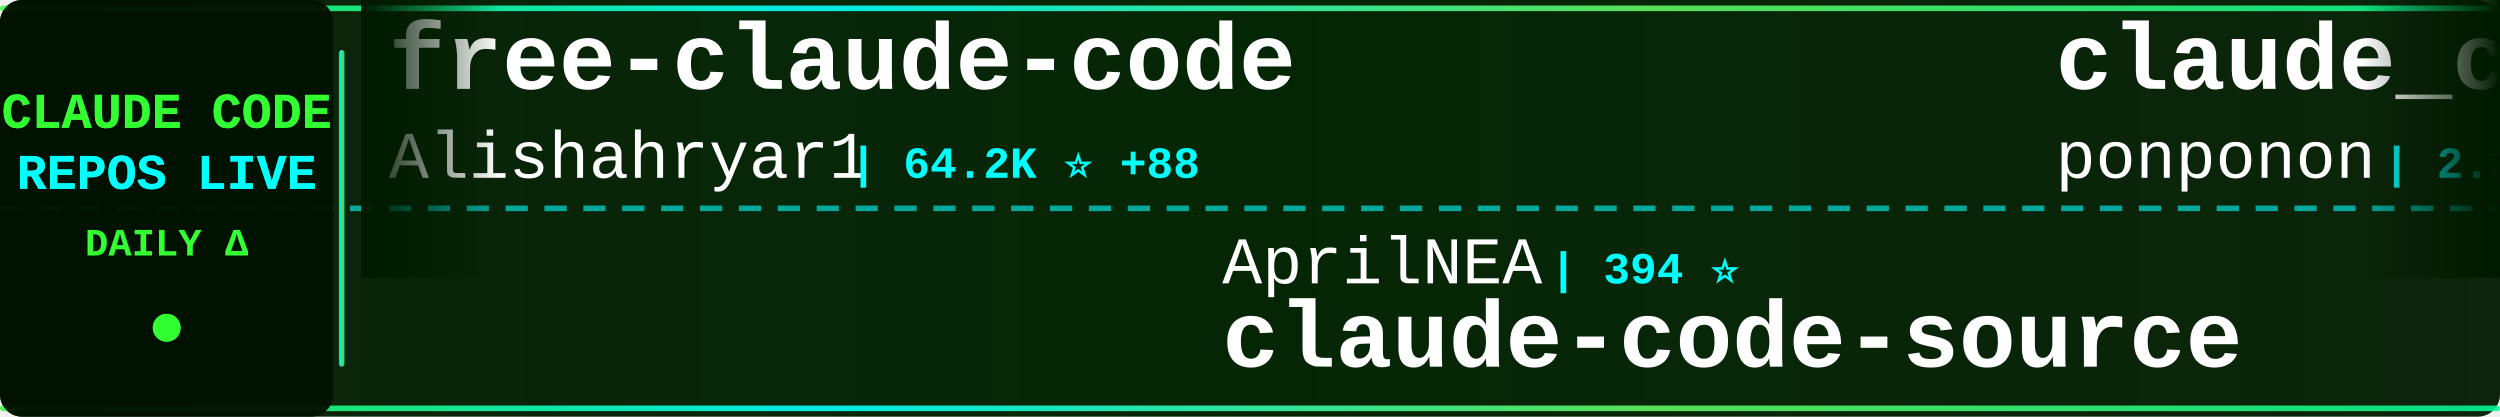
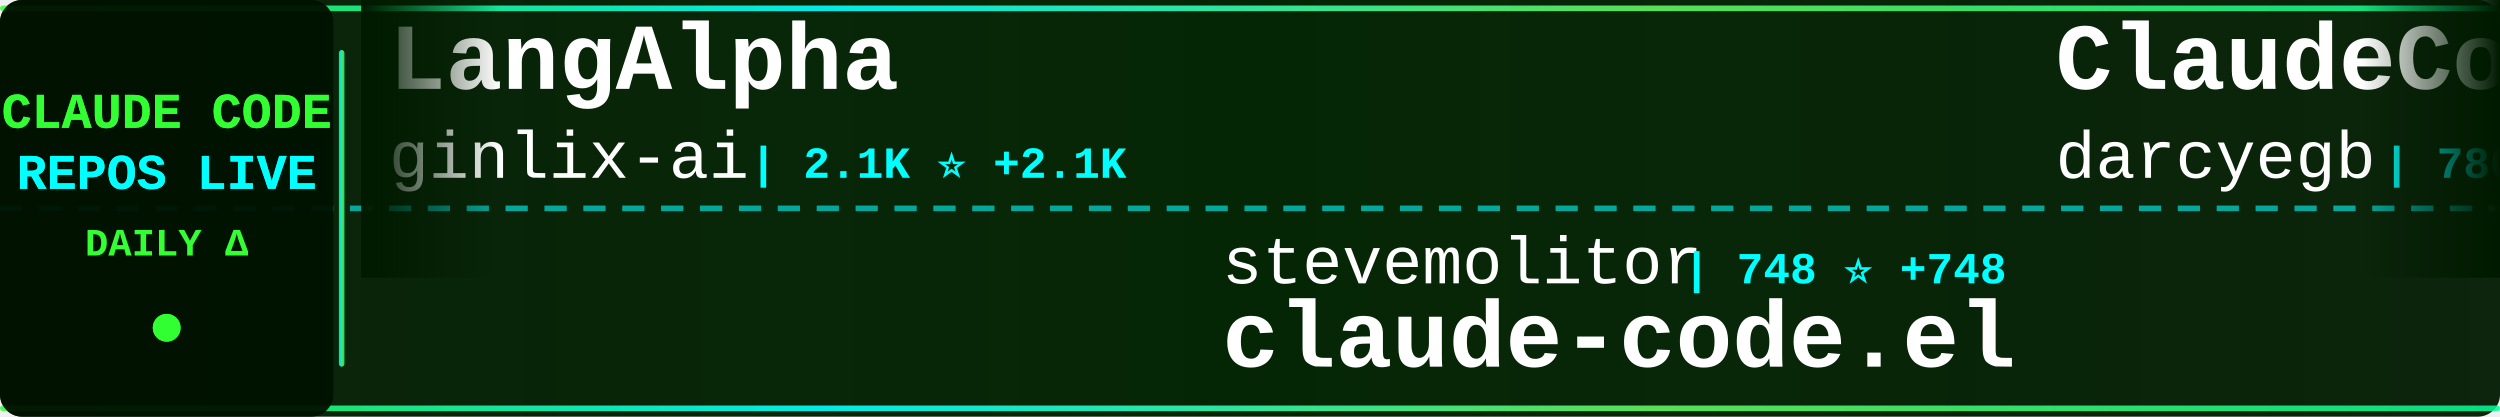
<svg xmlns="http://www.w3.org/2000/svg" width="900" height="150">
  <defs>
    <linearGradient id="tickerBg" x1="0%" y1="0%" x2="100%" y2="0%">
      <stop offset="0%" style="stop-color:#001a00;stop-opacity:0.95" />
      <stop offset="50%" style="stop-color:#002200;stop-opacity:0.98" />
      <stop offset="100%" style="stop-color:#001a00;stop-opacity:0.95" />
    </linearGradient>
    <linearGradient id="borderGrad" x1="0%" y1="0%" x2="100%" y2="0%">
      <stop offset="0%" style="stop-color:#33ff33;stop-opacity:0.85">
        <animate attributeName="stop-opacity" values="0.85;1;0.85" dur="2s" repeatCount="indefinite" />
      </stop>
      <stop offset="33%" style="stop-color:#00ffff;stop-opacity:0.9">
        <animate attributeName="stop-opacity" values="0.9;1;0.9" dur="2.2s" repeatCount="indefinite" />
      </stop>
      <stop offset="66%" style="stop-color:#66ff66;stop-opacity:0.85">
        <animate attributeName="stop-opacity" values="0.85;1;0.85" dur="1.8s" repeatCount="indefinite" />
      </stop>
      <stop offset="100%" style="stop-color:#00ff99;stop-opacity:0.85">
        <animate attributeName="stop-opacity" values="0.85;1;0.85" dur="2s" repeatCount="indefinite" />
      </stop>
    </linearGradient>
    <filter id="textGlow">
      <feGaussianBlur stdDeviation="0.1" result="coloredBlur" />
      <feMerge>
        <feMergeNode in="coloredBlur" />
        <feMergeNode in="SourceGraphic" />
      </feMerge>
    </filter>
    <filter id="metricGlow">
      <feGaussianBlur stdDeviation="0.2" result="coloredBlur" />
      <feMerge>
        <feMergeNode in="coloredBlur" />
        <feMergeNode in="SourceGraphic" />
      </feMerge>
    </filter>
    <linearGradient id="leftFade" x1="0%" y1="0%" x2="100%" y2="0%">
      <stop offset="0%" style="stop-color:#001a00;stop-opacity:1" />
      <stop offset="100%" style="stop-color:#001a00;stop-opacity:0" />
    </linearGradient>
    <linearGradient id="rightFade" x1="0%" y1="0%" x2="100%" y2="0%">
      <stop offset="0%" style="stop-color:#001a00;stop-opacity:0" />
      <stop offset="100%" style="stop-color:#001a00;stop-opacity:1" />
    </linearGradient>
  </defs>
  <rect width="900" height="150" fill="url(#tickerBg)" rx="8" />
  <rect x="0" y="2" width="900" height="2" fill="url(#borderGrad)" rx="1" />
  <rect x="0" y="146" width="900" height="2" fill="url(#borderGrad)" rx="1" />
  <line x1="0" y1="75" x2="900" y2="75" stroke="#00ffff" stroke-width="2" stroke-dasharray="8 6" opacity="0.6" />
  <rect x="0" y="0" width="120" height="150" fill="#001100" opacity="0.95" rx="8" />
  <text x="60" y="46" font-family="'Courier New', monospace" font-size="18" font-weight="bold" fill="#33ff33" text-anchor="middle" filter="url(#textGlow)">
    CLAUDE CODE
  </text>
  <text x="60" y="68" font-family="'Courier New', monospace" font-size="18" font-weight="bold" fill="#00ffff" text-anchor="middle" filter="url(#textGlow)">
    REPOS LIVE
  </text>
  <text x="60" y="92" font-family="'Courier New', monospace" font-size="14" font-weight="bold" fill="#33ff33" text-anchor="middle">
    DAILY Δ
  </text>
  <circle cx="60" cy="118" r="5" fill="#33ff33" filter="url(#metricGlow)">
    <animate attributeName="r" values="4;6;4" dur="1.5s" repeatCount="indefinite" />
    <animate attributeName="opacity" values="0.6;1;0.6" dur="1.5s" repeatCount="indefinite" />
  </circle>
  <rect x="122" y="18" width="2" height="114" fill="url(#borderGrad)" rx="1" />
  <clipPath id="tickerClip">
    <rect x="130" y="0" width="770" height="150" />
  </clipPath>
  <g clip-path="url(#tickerClip)">
    <g id="tickerItems">
      <animateTransform attributeName="transform" attributeType="XML" type="translate" from="0 0" to="-3000 0" dur="54s" repeatCount="indefinite" />
      <g transform="translate(0, 0)">
-         <text x="140" y="32" font-family="'Courier New', monospace" font-size="34" font-weight="bold" fill="#ffffff">free-claude-code</text>
-         <text x="140" y="64" font-family="'Courier New', monospace" font-size="24" font-weight="normal" fill="#ffffff" opacity="1.0">Alishahryar1</text>
-         <text x="306" y="64" font-family="'Courier New', monospace" font-size="16" font-weight="bold" fill="#00ffff"> | 64.2K ⭐ +88</text>
+         <text x="140" y="32" font-family="'Courier New', monospace" font-size="34" font-weight="bold" fill="#ffffff">LangAlpha</text>
+         <text x="140" y="64" font-family="'Courier New', monospace" font-size="24" font-weight="normal" fill="#ffffff" opacity="1.0">ginlix-ai</text>
+         <text x="270" y="64" font-family="'Courier New', monospace" font-size="16" font-weight="bold" fill="#00ffff"> | 2.1K ⭐ +2.1K</text>
      </g>
      <g transform="translate(300, 0)">
-         <text x="140" y="102" font-family="'Courier New', monospace" font-size="24" font-weight="normal" fill="#ffffff" opacity="1.0">AprilNEA</text>
-         <text x="258" y="102" font-family="'Courier New', monospace" font-size="16" font-weight="bold" fill="#00ffff"> | 394 ⭐</text>
-         <text x="140" y="132" font-family="'Courier New', monospace" font-size="34" font-weight="bold" fill="#ffffff">claude-code-source</text>
+         <text x="140" y="102" font-family="'Courier New', monospace" font-size="24" font-weight="normal" fill="#ffffff" opacity="1.0">stevemolitor</text>
+         <text x="306" y="102" font-family="'Courier New', monospace" font-size="16" font-weight="bold" fill="#00ffff"> | 748 ⭐ +748</text>
+         <text x="140" y="132" font-family="'Courier New', monospace" font-size="34" font-weight="bold" fill="#ffffff">claude-code.el</text>
      </g>
      <g transform="translate(600, 0)">
-         <text x="140" y="32" font-family="'Courier New', monospace" font-size="34" font-weight="bold" fill="#ffffff">claude_code_src</text>
-         <text x="140" y="64" font-family="'Courier New', monospace" font-size="24" font-weight="normal" fill="#ffffff" opacity="1.0">ponponon</text>
-         <text x="258" y="64" font-family="'Courier New', monospace" font-size="16" font-weight="bold" fill="#00ffff"> | 2.3K ⭐</text>
+         <text x="140" y="32" font-family="'Courier New', monospace" font-size="34" font-weight="bold" fill="#ffffff">ClaudeCodeAgents</text>
+         <text x="140" y="64" font-family="'Courier New', monospace" font-size="24" font-weight="normal" fill="#ffffff" opacity="1.0">darcyegb</text>
+         <text x="258" y="64" font-family="'Courier New', monospace" font-size="16" font-weight="bold" fill="#00ffff"> | 780 ⭐</text>
      </g>
      <g transform="translate(900, 0)">
-         <text x="140" y="102" font-family="'Courier New', monospace" font-size="24" font-weight="normal" fill="#ffffff" opacity="1.0">shareAI-lab</text>
-         <text x="294" y="102" font-family="'Courier New', monospace" font-size="16" font-weight="bold" fill="#00ffff"> | 79.4K ⭐ +10</text>
-         <text x="140" y="132" font-family="'Courier New', monospace" font-size="34" font-weight="bold" fill="#ffffff">learn-claude-code</text>
+         <text x="140" y="102" font-family="'Courier New', monospace" font-size="24" font-weight="normal" fill="#ffffff" opacity="1.0">Yuyz0112</text>
+         <text x="258" y="102" font-family="'Courier New', monospace" font-size="16" font-weight="bold" fill="#00ffff"> | 2.4K ⭐</text>
+         <text x="140" y="132" font-family="'Courier New', monospace" font-size="34" font-weight="bold" fill="#ffffff">claude-code-reverse</text>
      </g>
      <g transform="translate(1200, 0)">
-         <text x="140" y="32" font-family="'Courier New', monospace" font-size="34" font-weight="bold" fill="#ffffff">claude-code-sourcemap</text>
-         <text x="140" y="64" font-family="'Courier New', monospace" font-size="24" font-weight="normal" fill="#ffffff" opacity="1.0">ChinaSiro</text>
-         <text x="270" y="64" font-family="'Courier New', monospace" font-size="16" font-weight="bold" fill="#00ffff"> | 9.7K ⭐</text>
+         <text x="140" y="32" font-family="'Courier New', monospace" font-size="34" font-weight="bold" fill="#ffffff">claude-code-source</text>
+         <text x="140" y="64" font-family="'Courier New', monospace" font-size="24" font-weight="normal" fill="#ffffff" opacity="1.0">AprilNEA</text>
+         <text x="258" y="64" font-family="'Courier New', monospace" font-size="16" font-weight="bold" fill="#00ffff"> | 394 ⭐</text>
      </g>
      <g transform="translate(1500, 0)">
-         <text x="140" y="102" font-family="'Courier New', monospace" font-size="24" font-weight="normal" fill="#ffffff" opacity="1.0">centminmod</text>
-         <text x="282" y="102" font-family="'Courier New', monospace" font-size="16" font-weight="bold" fill="#00ffff"> | 2.7K ⭐ +5</text>
-         <text x="140" y="132" font-family="'Courier New', monospace" font-size="34" font-weight="bold" fill="#ffffff">my-claude-code-setup</text>
+         <text x="140" y="102" font-family="'Courier New', monospace" font-size="24" font-weight="normal" fill="#ffffff" opacity="1.0">Exhen</text>
+         <text x="222" y="102" font-family="'Courier New', monospace" font-size="16" font-weight="bold" fill="#00ffff"> | 226 ⭐ +226</text>
+         <text x="140" y="132" font-family="'Courier New', monospace" font-size="34" font-weight="bold" fill="#ffffff">claude-code-2.1.88</text>
      </g>
      <g transform="translate(1800, 0)">
-         <text x="140" y="32" font-family="'Courier New', monospace" font-size="34" font-weight="bold" fill="#ffffff">claude-code-local</text>
-         <text x="140" y="64" font-family="'Courier New', monospace" font-size="24" font-weight="normal" fill="#ffffff" opacity="1.0">nicedreamzapp</text>
-         <text x="318" y="64" font-family="'Courier New', monospace" font-size="16" font-weight="bold" fill="#00ffff"> | 3.4K ⭐</text>
+         <text x="140" y="32" font-family="'Courier New', monospace" font-size="34" font-weight="bold" fill="#ffffff">open-claude-code</text>
+         <text x="140" y="64" font-family="'Courier New', monospace" font-size="24" font-weight="normal" fill="#ffffff" opacity="1.0">xtherk</text>
+         <text x="234" y="64" font-family="'Courier New', monospace" font-size="16" font-weight="bold" fill="#00ffff"> | 206 ⭐ +206</text>
      </g>
      <g transform="translate(2100, 0)">
-         <text x="140" y="102" font-family="'Courier New', monospace" font-size="24" font-weight="normal" fill="#ffffff" opacity="1.0">liuup</text>
-         <text x="222" y="102" font-family="'Courier New', monospace" font-size="16" font-weight="bold" fill="#00ffff"> | 4.0K ⭐ +1</text>
-         <text x="140" y="132" font-family="'Courier New', monospace" font-size="34" font-weight="bold" fill="#ffffff">claude-code-analysis</text>
+         <text x="140" y="102" font-family="'Courier New', monospace" font-size="24" font-weight="normal" fill="#ffffff" opacity="1.0">steipete</text>
+         <text x="258" y="102" font-family="'Courier New', monospace" font-size="16" font-weight="bold" fill="#00ffff"> | 1.3K ⭐</text>
+         <text x="140" y="132" font-family="'Courier New', monospace" font-size="34" font-weight="bold" fill="#ffffff">claude-code-mcp</text>
      </g>
      <g transform="translate(2400, 0)">
-         <text x="140" y="32" font-family="'Courier New', monospace" font-size="34" font-weight="bold" fill="#ffffff">claude-code-rev</text>
-         <text x="140" y="64" font-family="'Courier New', monospace" font-size="24" font-weight="normal" fill="#ffffff" opacity="1.0">oboard</text>
-         <text x="234" y="64" font-family="'Courier New', monospace" font-size="16" font-weight="bold" fill="#00ffff"> | 3.3K ⭐ -1</text>
+         <text x="140" y="32" font-family="'Courier New', monospace" font-size="34" font-weight="bold" fill="#ffffff">claude-code-config</text>
+         <text x="140" y="64" font-family="'Courier New', monospace" font-size="24" font-weight="normal" fill="#ffffff" opacity="1.0">trailofbits</text>
+         <text x="294" y="64" font-family="'Courier New', monospace" font-size="16" font-weight="bold" fill="#00ffff"> | 2.1K ⭐ +2.1K</text>
      </g>
      <g transform="translate(2700, 0)">
-         <text x="140" y="102" font-family="'Courier New', monospace" font-size="24" font-weight="normal" fill="#ffffff" opacity="1.0">Donchitos</text>
-         <text x="270" y="102" font-family="'Courier New', monospace" font-size="16" font-weight="bold" fill="#00ffff"> | 27.8K ⭐ +27</text>
-         <text x="140" y="132" font-family="'Courier New', monospace" font-size="34" font-weight="bold" fill="#ffffff">Claude-Code-Game-Studios</text>
+         <text x="140" y="102" font-family="'Courier New', monospace" font-size="24" font-weight="normal" fill="#ffffff" opacity="1.0">zstmfhy</text>
+         <text x="246" y="102" font-family="'Courier New', monospace" font-size="16" font-weight="bold" fill="#00ffff"> | 188 ⭐</text>
+         <text x="140" y="132" font-family="'Courier New', monospace" font-size="34" font-weight="bold" fill="#ffffff">Claude-code</text>
      </g>
      <g transform="translate(3000, 0)">
-         <text x="140" y="32" font-family="'Courier New', monospace" font-size="34" font-weight="bold" fill="#ffffff">free-claude-code</text>
-         <text x="140" y="64" font-family="'Courier New', monospace" font-size="24" font-weight="normal" fill="#ffffff" opacity="1.0">Alishahryar1</text>
-         <text x="306" y="64" font-family="'Courier New', monospace" font-size="16" font-weight="bold" fill="#00ffff"> | 64.2K ⭐ +88</text>
+         <text x="140" y="32" font-family="'Courier New', monospace" font-size="34" font-weight="bold" fill="#ffffff">LangAlpha</text>
+         <text x="140" y="64" font-family="'Courier New', monospace" font-size="24" font-weight="normal" fill="#ffffff" opacity="1.0">ginlix-ai</text>
+         <text x="270" y="64" font-family="'Courier New', monospace" font-size="16" font-weight="bold" fill="#00ffff"> | 2.1K ⭐ +2.1K</text>
      </g>
      <g transform="translate(3300, 0)">
-         <text x="140" y="102" font-family="'Courier New', monospace" font-size="24" font-weight="normal" fill="#ffffff" opacity="1.0">AprilNEA</text>
-         <text x="258" y="102" font-family="'Courier New', monospace" font-size="16" font-weight="bold" fill="#00ffff"> | 394 ⭐</text>
-         <text x="140" y="132" font-family="'Courier New', monospace" font-size="34" font-weight="bold" fill="#ffffff">claude-code-source</text>
+         <text x="140" y="102" font-family="'Courier New', monospace" font-size="24" font-weight="normal" fill="#ffffff" opacity="1.0">stevemolitor</text>
+         <text x="306" y="102" font-family="'Courier New', monospace" font-size="16" font-weight="bold" fill="#00ffff"> | 748 ⭐ +748</text>
+         <text x="140" y="132" font-family="'Courier New', monospace" font-size="34" font-weight="bold" fill="#ffffff">claude-code.el</text>
      </g>
      <g transform="translate(3600, 0)">
-         <text x="140" y="32" font-family="'Courier New', monospace" font-size="34" font-weight="bold" fill="#ffffff">claude_code_src</text>
-         <text x="140" y="64" font-family="'Courier New', monospace" font-size="24" font-weight="normal" fill="#ffffff" opacity="1.0">ponponon</text>
-         <text x="258" y="64" font-family="'Courier New', monospace" font-size="16" font-weight="bold" fill="#00ffff"> | 2.3K ⭐</text>
+         <text x="140" y="32" font-family="'Courier New', monospace" font-size="34" font-weight="bold" fill="#ffffff">ClaudeCodeAgents</text>
+         <text x="140" y="64" font-family="'Courier New', monospace" font-size="24" font-weight="normal" fill="#ffffff" opacity="1.0">darcyegb</text>
+         <text x="258" y="64" font-family="'Courier New', monospace" font-size="16" font-weight="bold" fill="#00ffff"> | 780 ⭐</text>
      </g>
      <g transform="translate(3900, 0)">
-         <text x="140" y="102" font-family="'Courier New', monospace" font-size="24" font-weight="normal" fill="#ffffff" opacity="1.0">shareAI-lab</text>
-         <text x="294" y="102" font-family="'Courier New', monospace" font-size="16" font-weight="bold" fill="#00ffff"> | 79.4K ⭐ +10</text>
-         <text x="140" y="132" font-family="'Courier New', monospace" font-size="34" font-weight="bold" fill="#ffffff">learn-claude-code</text>
+         <text x="140" y="102" font-family="'Courier New', monospace" font-size="24" font-weight="normal" fill="#ffffff" opacity="1.0">Yuyz0112</text>
+         <text x="258" y="102" font-family="'Courier New', monospace" font-size="16" font-weight="bold" fill="#00ffff"> | 2.4K ⭐</text>
+         <text x="140" y="132" font-family="'Courier New', monospace" font-size="34" font-weight="bold" fill="#ffffff">claude-code-reverse</text>
      </g>
    </g>
  </g>
  <rect x="130" y="0" width="50" height="100" fill="url(#leftFade)" />
  <rect x="850" y="0" width="50" height="100" fill="url(#rightFade)" />
</svg>
